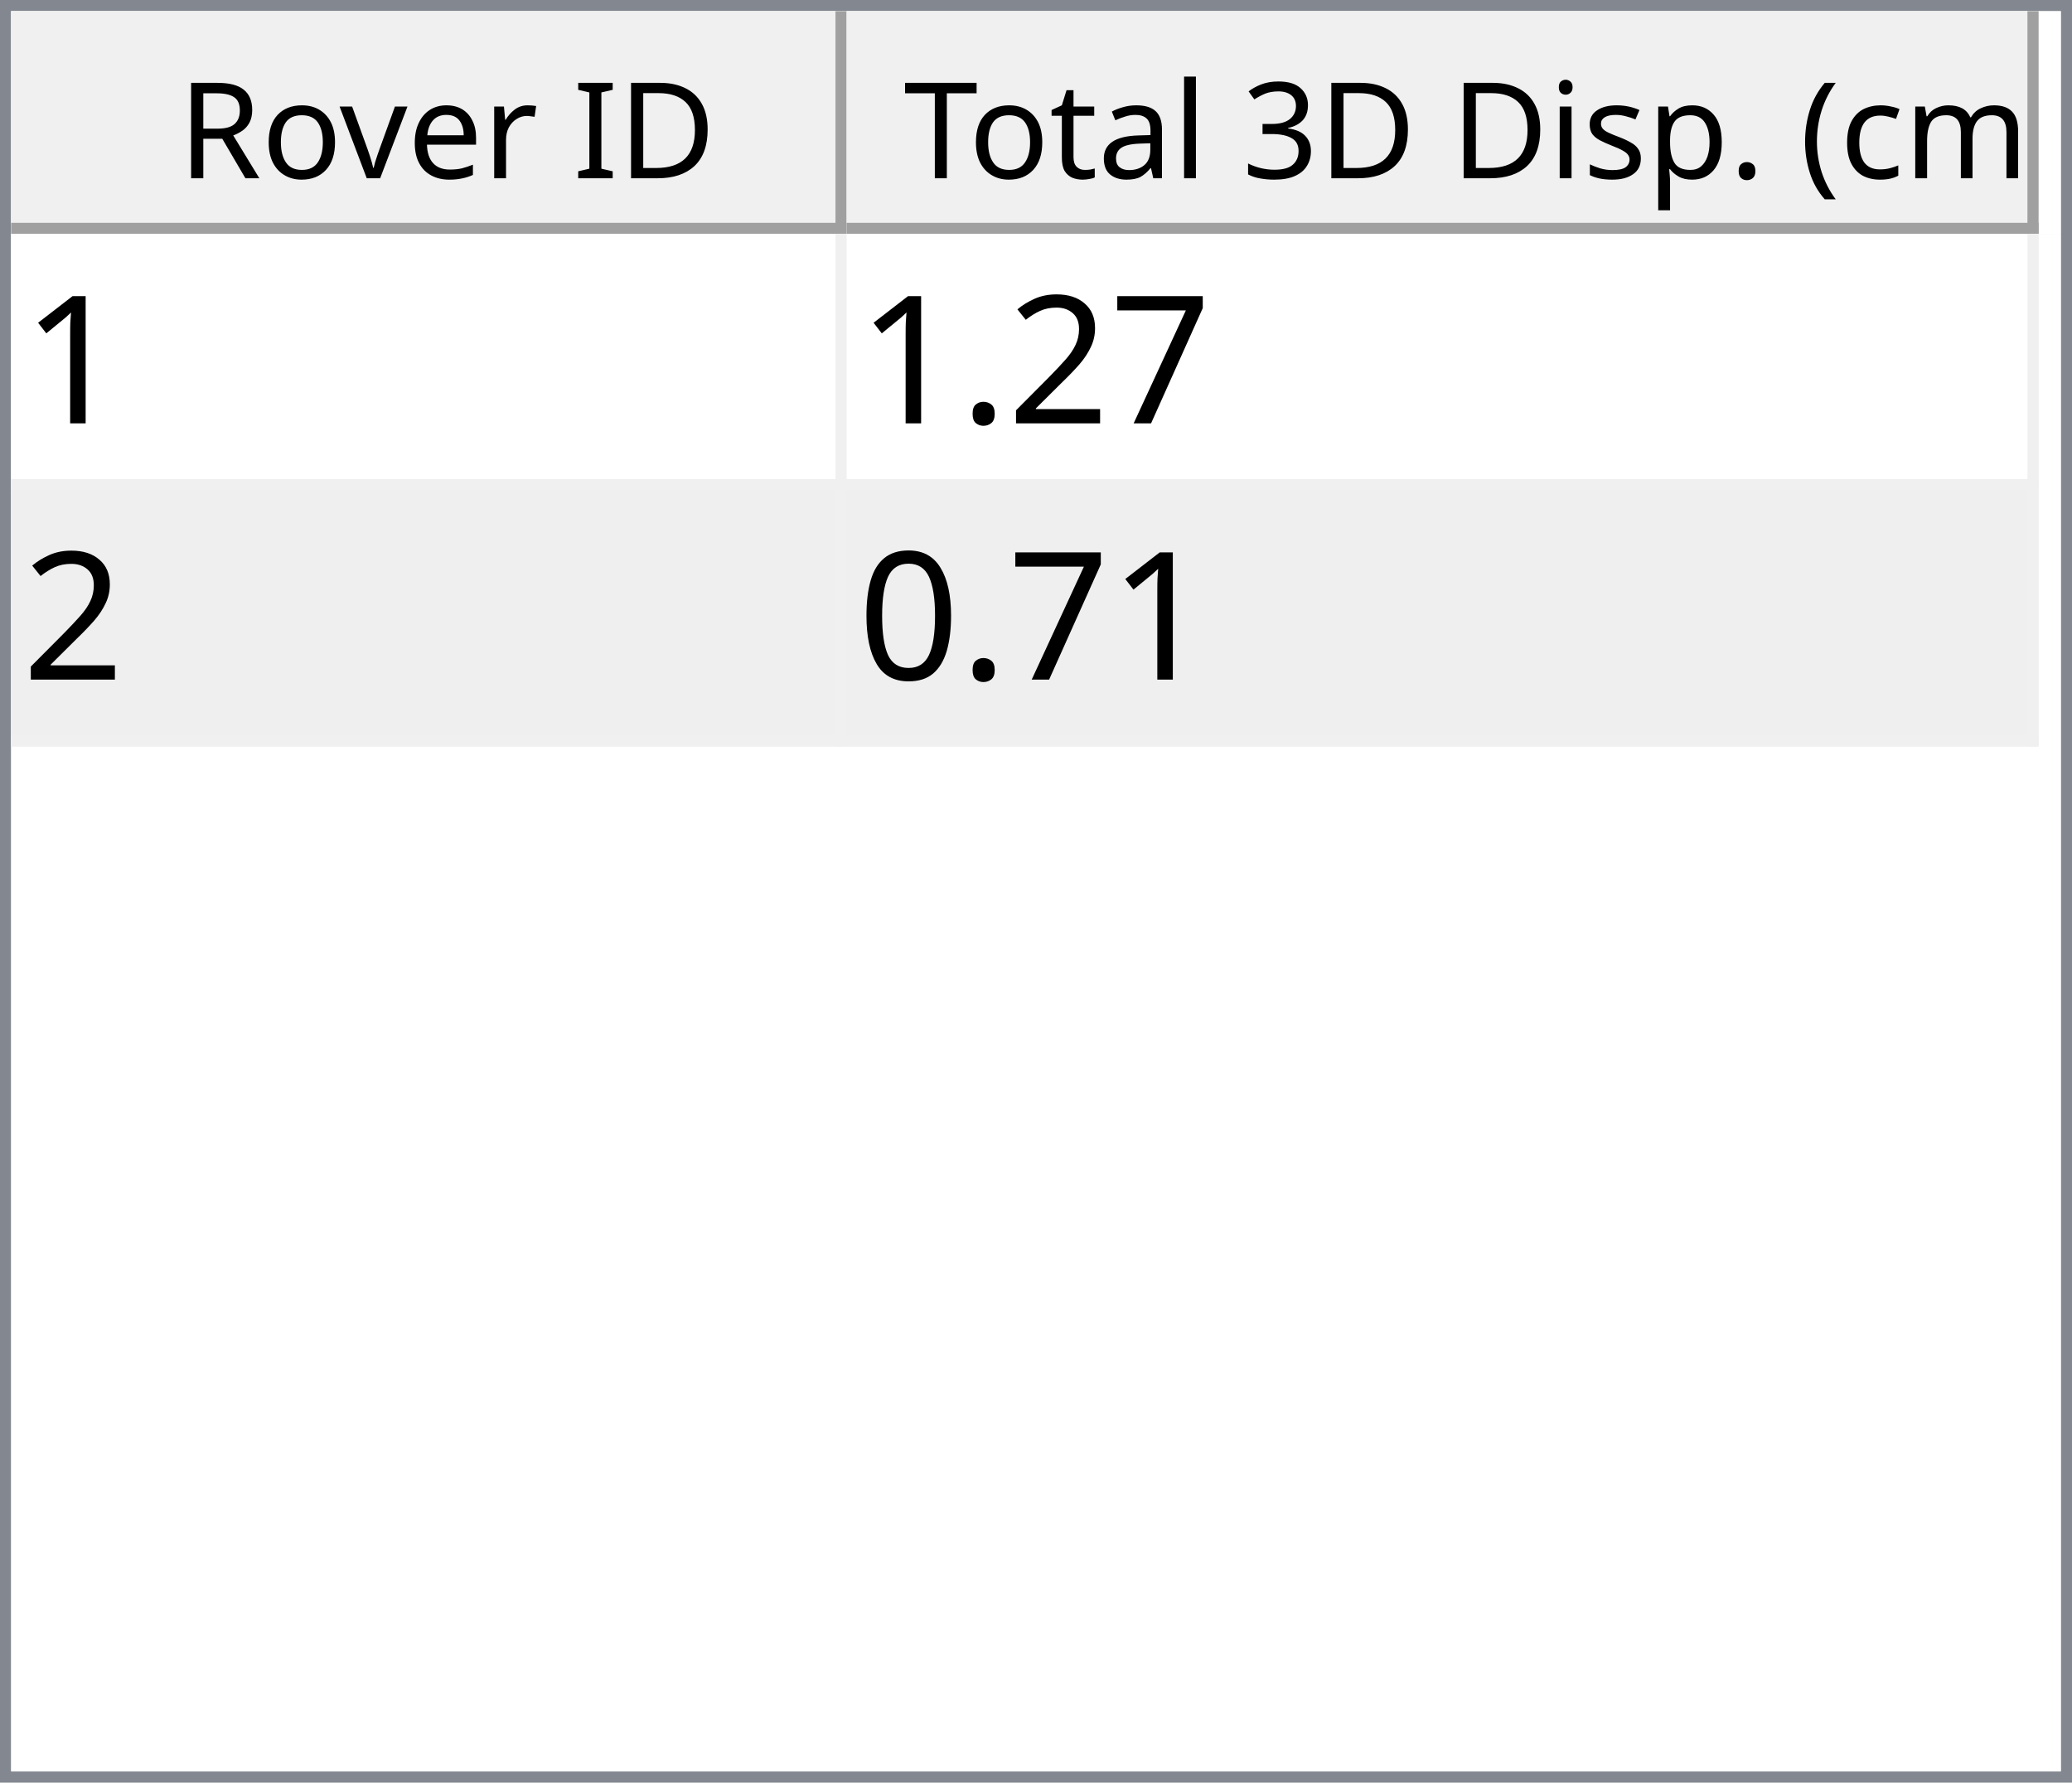
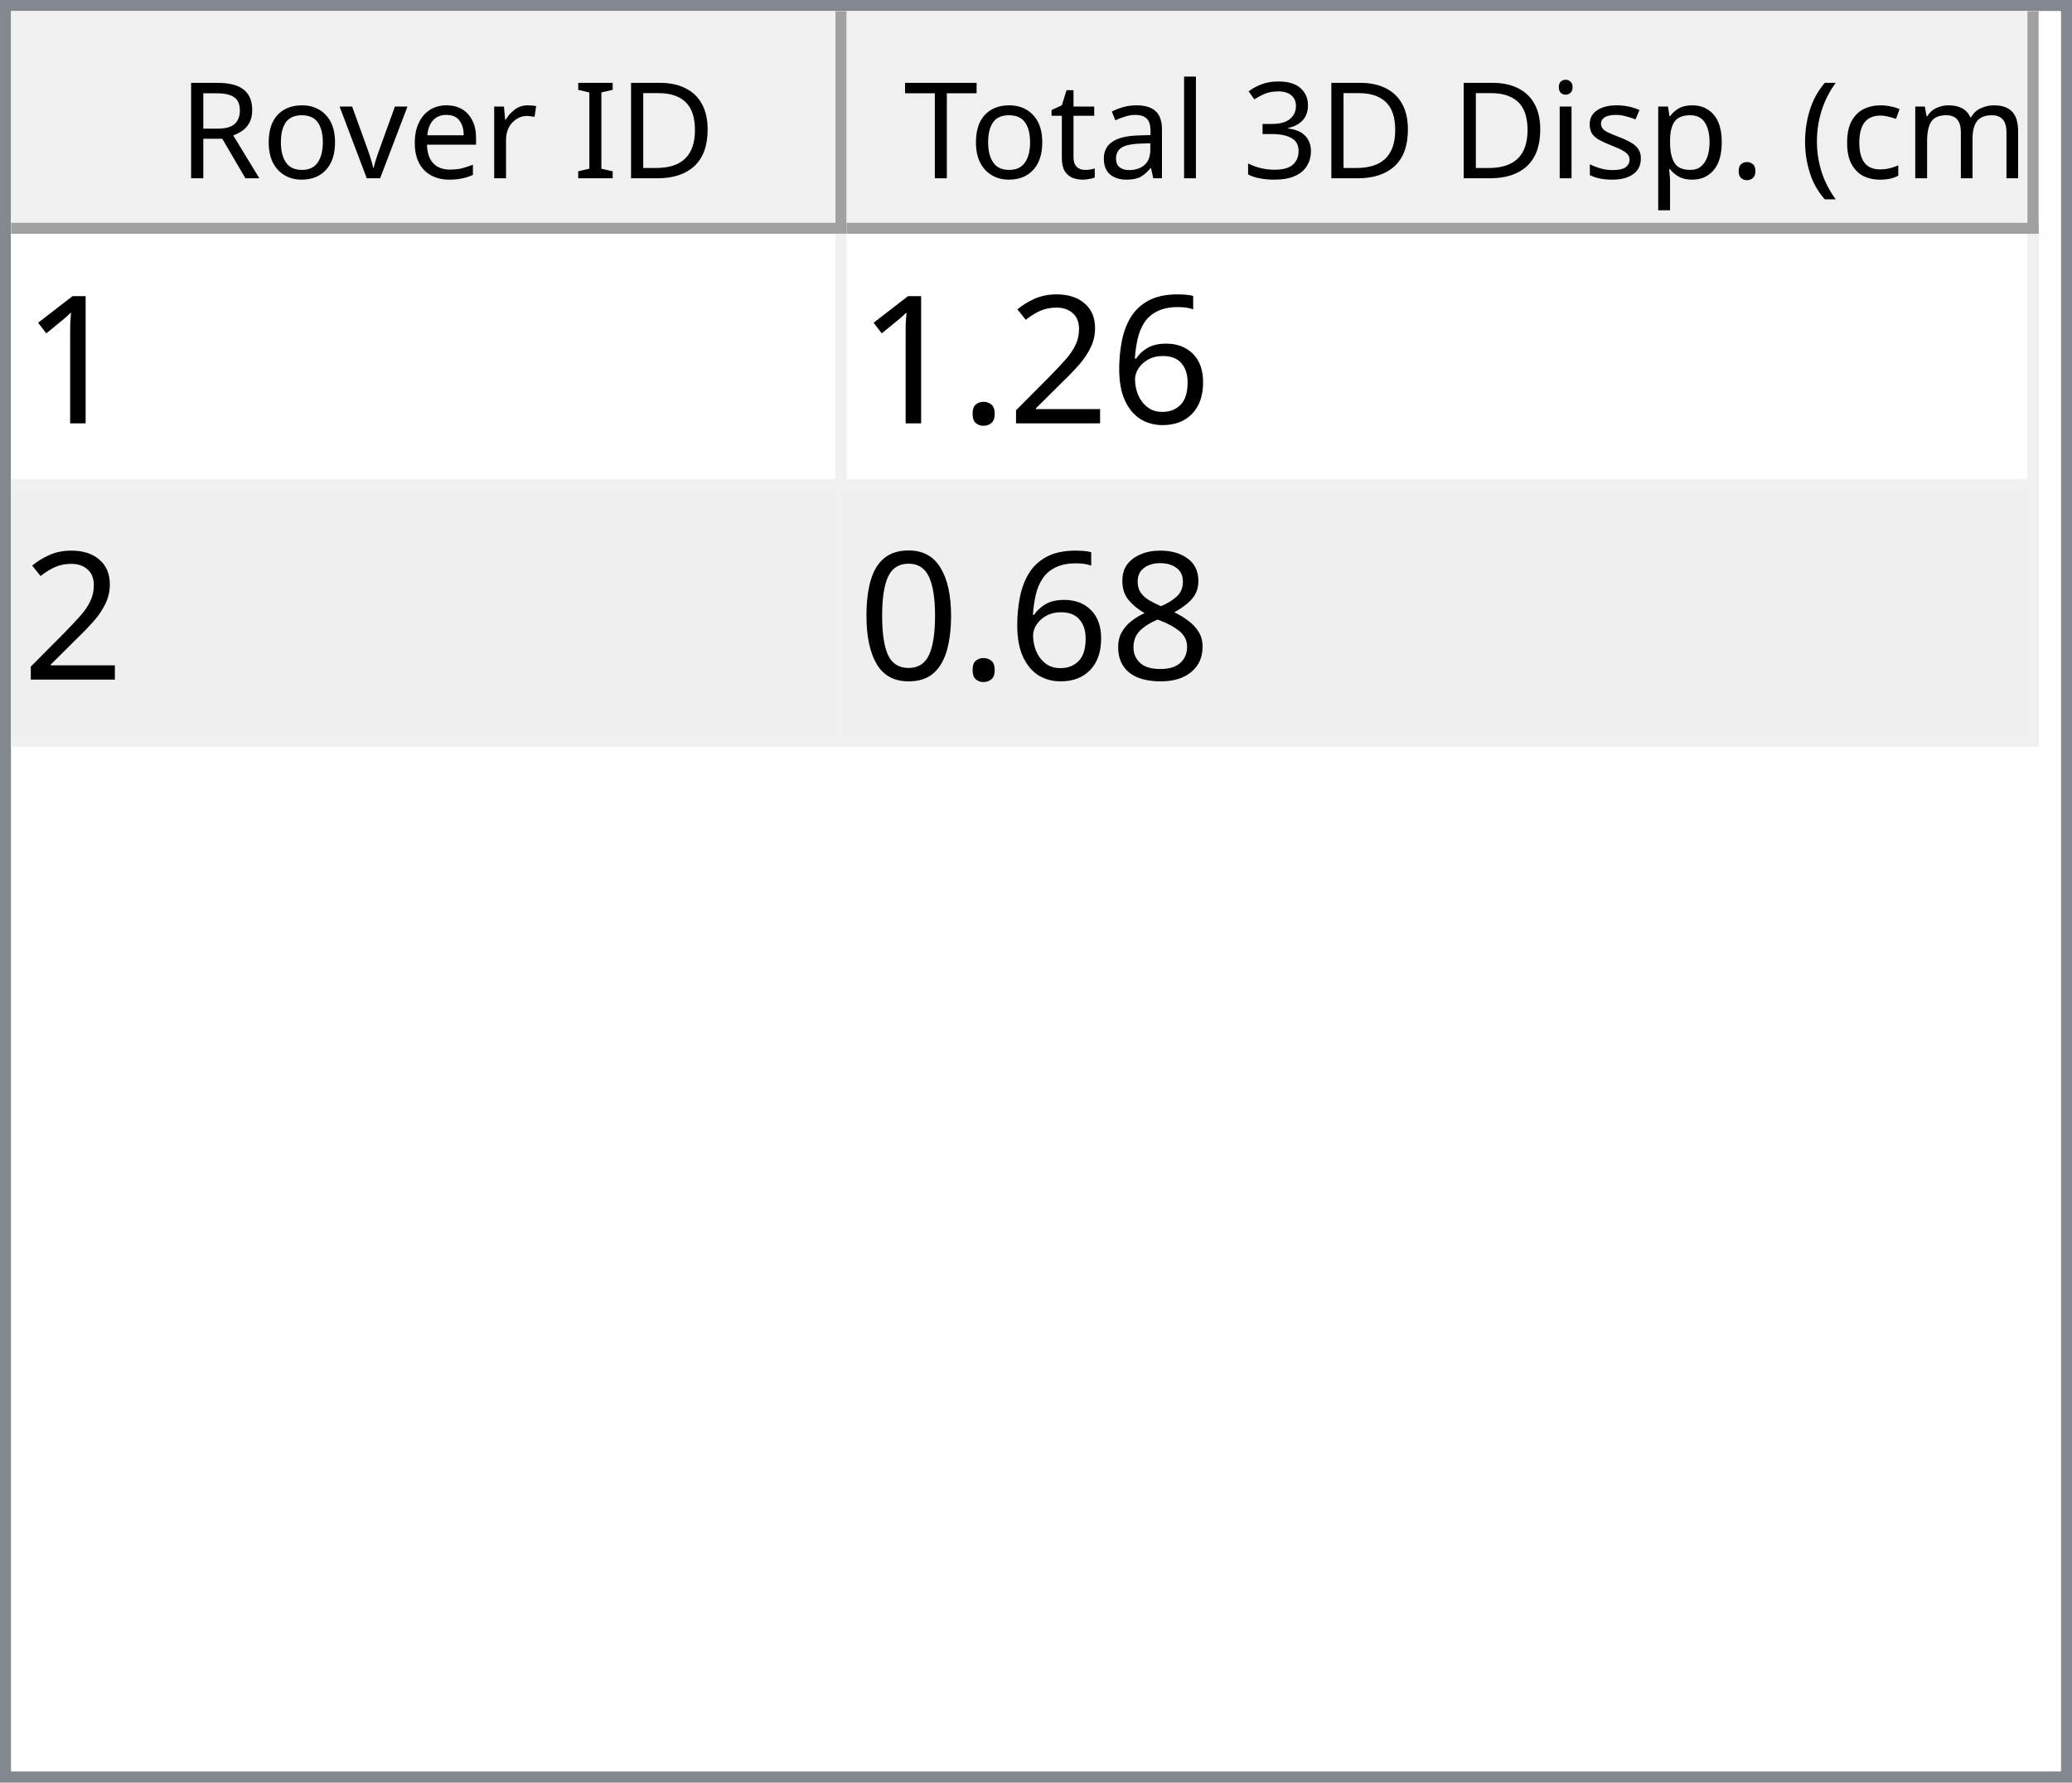
<svg xmlns="http://www.w3.org/2000/svg" style="fill-opacity:1; color-rendering:auto; color-interpolation:auto; text-rendering:auto; stroke:black; stroke-linecap:square; stroke-miterlimit:10; shape-rendering:auto; stroke-opacity:1; fill:black; stroke-dasharray:none; font-weight:normal; stroke-width:1; font-family:'Dialog'; font-style:normal; stroke-linejoin:miter; font-size:12px; stroke-dashoffset:0; image-rendering:auto;" width="186" height="160">
  <defs id="genericDefs" />
  <g>
    <defs id="defs1">
      <clipPath clipPathUnits="userSpaceOnUse" id="clipPath1">
        <path d="M0 0 L186 0 L186 160 L0 160 L0 0 Z" />
      </clipPath>
      <clipPath clipPathUnits="userSpaceOnUse" id="clipPath2">
        <path d="M0 0 L0 160 L186 160 L186 0 Z" />
      </clipPath>
      <clipPath clipPathUnits="userSpaceOnUse" id="clipPath3">
        <path d="M0 0 L0 20 L184 20 L184 0 Z" />
      </clipPath>
      <clipPath clipPathUnits="userSpaceOnUse" id="clipPath4">
        <path d="M0 0 L0 20 L75 20 L75 0 Z" />
      </clipPath>
      <clipPath clipPathUnits="userSpaceOnUse" id="clipPath5">
        <path d="M1 1 L1 19 L74 19 L74 1 Z" />
      </clipPath>
      <clipPath clipPathUnits="userSpaceOnUse" id="clipPath6">
        <path d="M0 0 L0 18 L73 18 L73 0 Z" />
      </clipPath>
      <clipPath clipPathUnits="userSpaceOnUse" id="clipPath7">
        <path d="M-0.5 -0.5 L-0.5 19.5 L74.5 19.5 L74.5 -0.5 Z" />
      </clipPath>
      <clipPath clipPathUnits="userSpaceOnUse" id="clipPath8">
        <path d="M0 0 L0 20 L107 20 L107 0 Z" />
      </clipPath>
      <clipPath clipPathUnits="userSpaceOnUse" id="clipPath9">
        <path d="M1 1 L1 19 L106 19 L106 1 Z" />
      </clipPath>
      <clipPath clipPathUnits="userSpaceOnUse" id="clipPath10">
        <path d="M0 0 L0 18 L105 18 L105 0 Z" />
      </clipPath>
      <clipPath clipPathUnits="userSpaceOnUse" id="clipPath11">
        <path d="M-0.5 -0.5 L-0.5 19.5 L106.5 19.5 L106.5 -0.5 Z" />
      </clipPath>
      <clipPath clipPathUnits="userSpaceOnUse" id="clipPath12">
        <path d="M0 0 L0 138 L184 138 L184 0 Z" />
      </clipPath>
      <clipPath clipPathUnits="userSpaceOnUse" id="clipPath13">
        <path d="M0 0 L0 46 L182 46 L182 0 Z" />
      </clipPath>
      <clipPath clipPathUnits="userSpaceOnUse" id="clipPath14">
        <path d="M-0.5 -0.5 L-0.5 45.5 L181.5 45.5 L181.5 -0.5 Z" />
      </clipPath>
      <clipPath clipPathUnits="userSpaceOnUse" id="clipPath15">
        <path d="M0 0 L0 22 L74 22 L74 0 Z" />
      </clipPath>
      <clipPath clipPathUnits="userSpaceOnUse" id="clipPath16">
        <path d="M0 0 L0 22 L106 22 L106 0 Z" />
      </clipPath>
      <font horiz-adv-x="64.551" id="font1">
        <font-face ascent="107.91" descent="25.098" units-per-em="100" style="font-style:normal; font-family:Segoe UI; font-weight:normal;" />
        <missing-glyph horiz-adv-x="64.551" d="M8.109 0 L8.109 68.266 L56.453 68.266 L56.453 0 L8.109 0 ZM15.328 7.234 L49.219 7.234 L49.219 61.031 L15.328 61.031 L15.328 7.234 Z" />
        <glyph unicode="D" horiz-adv-x="70.117" d="M9.188 0 L9.188 70.016 L28.516 70.016 Q65.531 70.016 65.531 35.891 Q65.531 19.672 55.25 9.836 Q44.969 0 27.734 0 L9.188 0 ZM17.391 62.594 L17.391 7.422 L27.828 7.422 Q41.609 7.422 49.273 14.797 Q56.938 22.172 56.938 35.688 Q56.938 62.594 28.328 62.594 L17.391 62.594 Z" />
        <glyph unicode="I" horiz-adv-x="26.611" d="M17.391 0 L9.188 0 L9.188 70.016 L17.391 70.016 L17.391 0 Z" />
        <glyph unicode=" " horiz-adv-x="27.393" d="" />
        <glyph unicode="r" horiz-adv-x="34.766" d="M34.188 41.891 Q32.078 43.5 28.125 43.5 Q23 43.5 19.555 38.672 Q16.109 33.844 16.109 25.484 L16.109 0 L8.109 0 L8.109 50 L16.109 50 L16.109 39.703 L16.312 39.703 Q18.016 44.969 21.531 47.922 Q25.047 50.875 29.391 50.875 Q32.516 50.875 34.188 50.203 L34.188 41.891 Z" />
        <glyph unicode="e" horiz-adv-x="52.295" d="M48.297 23 L12.984 23 Q13.188 14.656 17.484 10.109 Q21.781 5.562 29.297 5.562 Q37.75 5.562 44.828 11.141 L44.828 3.609 Q38.234 -1.172 27.391 -1.172 Q16.797 -1.172 10.742 5.641 Q4.688 12.453 4.688 24.812 Q4.688 36.469 11.305 43.82 Q17.922 51.172 27.734 51.172 Q37.547 51.172 42.922 44.828 Q48.297 38.484 48.297 27.203 L48.297 23 ZM40.094 29.781 Q40.047 36.719 36.75 40.578 Q33.453 44.438 27.594 44.438 Q21.922 44.438 17.969 40.383 Q14.016 36.328 13.094 29.781 L40.094 29.781 Z" />
        <glyph unicode="v" horiz-adv-x="47.9" d="M47.406 50 L27.484 0 L19.625 0 L0.688 50 L9.469 50 L22.172 13.672 Q23.578 9.672 23.922 6.688 L24.125 6.688 Q24.609 10.453 25.688 13.484 L38.969 50 L47.406 50 Z" />
        <glyph unicode="o" horiz-adv-x="58.594" d="M29 -1.172 Q17.922 -1.172 11.305 5.836 Q4.688 12.844 4.688 24.422 Q4.688 37.016 11.57 44.094 Q18.453 51.172 30.172 51.172 Q41.359 51.172 47.633 44.289 Q53.906 37.406 53.906 25.203 Q53.906 13.234 47.141 6.031 Q40.375 -1.172 29 -1.172 ZM29.594 44.438 Q21.875 44.438 17.383 39.188 Q12.891 33.938 12.891 24.703 Q12.891 15.828 17.43 10.695 Q21.969 5.562 29.594 5.562 Q37.359 5.562 41.531 10.594 Q45.703 15.625 45.703 24.906 Q45.703 34.281 41.531 39.359 Q37.359 44.438 29.594 44.438 Z" />
        <glyph unicode="R" horiz-adv-x="59.814" d="M59.375 0 L49.609 0 L37.891 19.625 Q36.281 22.359 34.766 24.289 Q33.25 26.219 31.664 27.438 Q30.078 28.656 28.25 29.219 Q26.422 29.781 24.125 29.781 L17.391 29.781 L17.391 0 L9.188 0 L9.188 70.016 L30.078 70.016 Q34.672 70.016 38.555 68.867 Q42.438 67.719 45.289 65.375 Q48.141 63.031 49.758 59.547 Q51.375 56.062 51.375 51.375 Q51.375 47.703 50.273 44.656 Q49.172 41.609 47.148 39.211 Q45.125 36.812 42.266 35.133 Q39.406 33.453 35.844 32.516 L35.844 32.328 Q37.594 31.547 38.891 30.547 Q40.188 29.547 41.359 28.18 Q42.531 26.812 43.68 25.078 Q44.828 23.344 46.234 21.047 L59.375 0 ZM17.391 62.594 L17.391 37.203 L28.516 37.203 Q31.594 37.203 34.203 38.133 Q36.812 39.062 38.719 40.797 Q40.625 42.531 41.703 45.047 Q42.781 47.562 42.781 50.688 Q42.781 56.297 39.141 59.445 Q35.5 62.594 28.609 62.594 L17.391 62.594 Z" />
        <glyph unicode=")" horiz-adv-x="30.176" d="M8.297 -15.922 L1.172 -15.922 Q16.406 2.344 16.406 26.812 Q16.406 51.469 1.078 70.016 L8.297 70.016 Q23.531 52.156 23.531 26.703 Q23.531 1.375 8.297 -15.922 Z" />
        <glyph unicode="m" horiz-adv-x="86.133" d="M79.109 0 L71.094 0 L71.094 28.719 Q71.094 37.016 68.531 40.727 Q65.969 44.438 59.906 44.438 Q54.781 44.438 51.195 39.75 Q47.609 35.062 47.609 28.516 L47.609 0 L39.594 0 L39.594 29.688 Q39.594 44.438 28.219 44.438 Q22.953 44.438 19.531 40.016 Q16.109 35.594 16.109 28.516 L16.109 0 L8.109 0 L8.109 50 L16.109 50 L16.109 42.094 L16.312 42.094 Q21.625 51.172 31.844 51.172 Q36.969 51.172 40.773 48.312 Q44.578 45.453 46 40.828 Q51.562 51.172 62.594 51.172 Q79.109 51.172 79.109 30.812 L79.109 0 Z" />
        <glyph unicode="c" horiz-adv-x="46.191" d="M42.188 2.297 Q36.422 -1.172 28.516 -1.172 Q17.828 -1.172 11.258 5.789 Q4.688 12.75 4.688 23.828 Q4.688 36.188 11.766 43.68 Q18.844 51.172 30.672 51.172 Q37.25 51.172 42.281 48.734 L42.281 40.531 Q36.719 44.438 30.375 44.438 Q22.703 44.438 17.797 38.945 Q12.891 33.453 12.891 24.516 Q12.891 15.719 17.508 10.641 Q22.125 5.562 29.891 5.562 Q36.422 5.562 42.188 9.906 L42.188 2.297 Z" />
        <glyph unicode="(" horiz-adv-x="30.176" d="M29.109 -15.922 L21.969 -15.922 Q6.844 1.375 6.844 26.703 Q6.844 52.156 21.969 70.016 L29.203 70.016 Q13.875 51.469 13.875 26.812 Q13.875 2.344 29.109 -15.922 Z" />
        <glyph unicode="." horiz-adv-x="21.68" d="M10.891 -1.078 Q8.641 -1.078 7.055 0.539 Q5.469 2.156 5.469 4.391 Q5.469 6.641 7.055 8.273 Q8.641 9.906 10.891 9.906 Q13.188 9.906 14.797 8.273 Q16.406 6.641 16.406 4.391 Q16.406 2.156 14.797 0.539 Q13.188 -1.078 10.891 -1.078 Z" />
        <glyph unicode="p" horiz-adv-x="58.789" d="M16.312 7.234 L16.109 7.234 L16.109 -23 L8.109 -23 L8.109 50 L16.109 50 L16.109 41.219 L16.312 41.219 Q22.219 51.172 33.594 51.172 Q43.266 51.172 48.688 44.461 Q54.109 37.75 54.109 26.469 Q54.109 13.922 48 6.375 Q41.891 -1.172 31.297 -1.172 Q21.578 -1.172 16.312 7.234 ZM16.109 27.391 L16.109 20.406 Q16.109 14.203 20.141 9.883 Q24.172 5.562 30.375 5.562 Q37.641 5.562 41.773 11.133 Q45.906 16.703 45.906 26.609 Q45.906 34.969 42.047 39.703 Q38.188 44.438 31.594 44.438 Q24.609 44.438 20.359 39.578 Q16.109 34.719 16.109 27.391 Z" />
        <glyph unicode="s" horiz-adv-x="42.432" d="M5.078 1.812 L5.078 10.406 Q11.625 5.562 19.484 5.562 Q30.031 5.562 30.031 12.594 Q30.031 14.594 29.125 15.992 Q28.219 17.391 26.68 18.461 Q25.141 19.531 23.07 20.383 Q21 21.234 18.609 22.172 Q15.281 23.484 12.766 24.828 Q10.25 26.172 8.57 27.859 Q6.891 29.547 6.031 31.695 Q5.172 33.844 5.172 36.719 Q5.172 40.234 6.789 42.945 Q8.406 45.656 11.086 47.484 Q13.766 49.312 17.211 50.242 Q20.656 51.172 24.312 51.172 Q30.812 51.172 35.938 48.922 L35.938 40.828 Q30.422 44.438 23.25 44.438 Q21 44.438 19.195 43.922 Q17.391 43.406 16.094 42.477 Q14.797 41.547 14.086 40.258 Q13.375 38.969 13.375 37.406 Q13.375 35.453 14.086 34.133 Q14.797 32.812 16.164 31.789 Q17.531 30.766 19.484 29.938 Q21.438 29.109 23.922 28.125 Q27.25 26.859 29.883 25.516 Q32.516 24.172 34.375 22.484 Q36.234 20.797 37.234 18.602 Q38.234 16.406 38.234 13.375 Q38.234 9.672 36.602 6.938 Q34.969 4.203 32.234 2.398 Q29.5 0.594 25.93 -0.289 Q22.359 -1.172 18.453 -1.172 Q10.75 -1.172 5.078 1.812 Z" />
        <glyph unicode="i" horiz-adv-x="24.219" d="M12.203 62.703 Q10.062 62.703 8.547 64.164 Q7.031 65.625 7.031 67.875 Q7.031 70.125 8.547 71.609 Q10.062 73.094 12.203 73.094 Q14.406 73.094 15.945 71.609 Q17.484 70.125 17.484 67.875 Q17.484 65.719 15.945 64.211 Q14.406 62.703 12.203 62.703 ZM16.109 0 L8.109 0 L8.109 50 L16.109 50 L16.109 0 Z" />
        <glyph unicode="3" horiz-adv-x="53.906" d="M46.531 19.828 Q46.531 15.094 44.75 11.211 Q42.969 7.328 39.719 4.57 Q36.469 1.812 31.93 0.297 Q27.391 -1.219 21.922 -1.219 Q11.922 -1.219 6 2.594 L6 11.188 Q13.094 5.609 22.219 5.609 Q25.875 5.609 28.828 6.539 Q31.781 7.469 33.906 9.227 Q36.031 10.984 37.18 13.477 Q38.328 15.969 38.328 19.094 Q38.328 32.812 18.797 32.812 L12.984 32.812 L12.984 39.594 L18.5 39.594 Q35.797 39.594 35.797 52.484 Q35.797 64.406 22.609 64.406 Q15.188 64.406 8.688 59.422 L8.688 67.188 Q15.375 71.188 24.609 71.188 Q29 71.188 32.57 69.969 Q36.141 68.75 38.68 66.555 Q41.219 64.359 42.609 61.281 Q44 58.203 44 54.5 Q44 40.672 30.031 36.719 L30.031 36.531 Q33.594 36.141 36.625 34.797 Q39.656 33.453 41.852 31.305 Q44.047 29.156 45.289 26.25 Q46.531 23.344 46.531 19.828 Z" />
        <glyph unicode="l" horiz-adv-x="24.219" d="M16.109 0 L8.109 0 L8.109 74.031 L16.109 74.031 L16.109 0 Z" />
        <glyph unicode="a" horiz-adv-x="50.879" d="M43.891 0 L35.891 0 L35.891 7.812 L35.688 7.812 Q30.469 -1.172 20.312 -1.172 Q12.844 -1.172 8.617 2.781 Q4.391 6.734 4.391 13.281 Q4.391 27.297 20.906 29.594 L35.891 31.688 Q35.891 44.438 25.594 44.438 Q16.547 44.438 9.281 38.281 L9.281 46.484 Q16.656 51.172 26.266 51.172 Q43.891 51.172 43.891 32.516 L43.891 0 ZM35.891 25.297 L23.828 23.641 Q18.266 22.859 15.43 20.875 Q12.594 18.891 12.594 13.875 Q12.594 10.203 15.211 7.883 Q17.828 5.562 22.172 5.562 Q28.125 5.562 32.008 9.742 Q35.891 13.922 35.891 20.312 L35.891 25.297 Z" />
        <glyph unicode="t" horiz-adv-x="33.887" d="M31.297 0.484 Q28.469 -1.078 23.828 -1.078 Q10.688 -1.078 10.688 13.578 L10.688 43.172 L2.094 43.172 L2.094 50 L10.688 50 L10.688 62.203 L18.703 64.797 L18.703 50 L31.297 50 L31.297 43.172 L18.703 43.172 L18.703 14.984 Q18.703 9.969 20.414 7.82 Q22.125 5.672 26.078 5.672 Q29.109 5.672 31.297 7.328 L31.297 0.484 Z" />
        <glyph unicode="T" horiz-adv-x="52.393" d="M50.594 62.594 L30.375 62.594 L30.375 0 L22.172 0 L22.172 62.594 L2 62.594 L2 70.016 L50.594 70.016 L50.594 62.594 Z" />
      </font>
      <font horiz-adv-x="75.0" id="font2">
        <font-face ascent="100.537" descent="21.973" units-per-em="100" style="font-style:normal; font-family:sans-serif; font-weight:normal;" />
        <missing-glyph horiz-adv-x="75.0" d="M12.5 0 L12.5 62.5 L62.5 62.5 L62.5 0 L12.5 0 ZM14.062 1.562 L60.938 1.562 L60.938 60.938 L14.062 60.938 L14.062 1.562 Z" />
        <glyph unicode="1" horiz-adv-x="55.615" d="M37.25 0 L28.469 0 L28.469 56 Q25.297 52.984 20.141 49.953 Q14.984 46.922 10.891 45.406 L10.891 53.906 Q18.266 57.375 23.781 62.305 Q29.297 67.234 31.594 71.875 L37.25 71.875 L37.25 0 Z" />
-         <glyph unicode="7" horiz-adv-x="55.615" d="M4.734 62.203 L4.734 70.656 L51.078 70.656 L51.078 63.812 Q44.234 56.547 37.523 44.484 Q30.812 32.422 27.156 19.672 Q24.516 10.688 23.781 0 L14.75 0 Q14.891 8.453 18.062 20.414 Q21.234 32.375 27.172 43.484 Q33.109 54.594 39.797 62.203 L4.734 62.203 Z" />
+         <glyph unicode="6" horiz-adv-x="55.615" d="M49.75 54.047 L41.016 53.375 Q39.844 58.547 37.703 60.891 Q34.125 64.656 28.906 64.656 Q24.703 64.656 21.531 62.312 Q17.391 59.281 14.992 53.469 Q12.594 47.656 12.5 36.922 Q15.672 41.75 20.266 44.094 Q24.859 46.438 29.891 46.438 Q38.672 46.438 44.852 39.969 Q51.031 33.5 51.031 23.25 Q51.031 16.5 48.125 10.719 Q45.219 4.938 40.141 1.859 Q35.062 -1.219 28.609 -1.219 Q17.625 -1.219 10.695 6.859 Q3.766 14.938 3.766 33.5 Q3.766 54.25 11.422 63.672 Q18.109 71.875 29.438 71.875 Q37.891 71.875 43.289 67.141 Q48.688 62.406 49.75 54.047 ZM13.875 23.188 Q13.875 18.656 15.797 14.508 Q17.719 10.359 21.188 8.18 Q24.656 6 28.469 6 Q34.031 6 38.039 10.492 Q42.047 14.984 42.047 22.703 Q42.047 30.125 38.086 34.398 Q34.125 38.672 28.125 38.672 Q22.172 38.672 18.023 34.398 Q13.875 30.125 13.875 23.188 Z" />
        <glyph unicode="2" horiz-adv-x="55.615" d="M50.344 8.453 L50.344 0 L3.031 0 Q2.938 3.172 4.047 6.109 Q5.859 10.938 9.836 15.625 Q13.812 20.312 21.344 26.469 Q33.016 36.031 37.117 41.625 Q41.219 47.219 41.219 52.203 Q41.219 57.422 37.477 61.008 Q33.734 64.594 27.734 64.594 Q21.391 64.594 17.578 60.789 Q13.766 56.984 13.719 50.25 L4.688 51.172 Q5.609 61.281 11.664 66.578 Q17.719 71.875 27.938 71.875 Q38.234 71.875 44.242 66.164 Q50.25 60.453 50.25 52 Q50.25 47.703 48.492 43.555 Q46.734 39.406 42.656 34.812 Q38.578 30.219 29.109 22.219 Q21.188 15.578 18.945 13.211 Q16.703 10.844 15.234 8.453 L50.344 8.453 Z" />
        <glyph unicode="." horiz-adv-x="27.783" d="M9.078 0 L9.078 10.016 L19.094 10.016 L19.094 0 L9.078 0 Z" />
+         <glyph unicode="8" horiz-adv-x="55.615" d="M17.672 38.812 Q12.203 40.828 9.57 44.539 Q6.938 48.25 6.938 53.422 Q6.938 61.234 12.555 66.555 Q18.172 71.875 27.484 71.875 Q36.859 71.875 42.578 66.43 Q48.297 60.984 48.297 53.172 Q48.297 48.188 45.68 44.508 Q43.062 40.828 37.75 38.812 Q44.344 36.672 47.781 31.883 Q51.219 27.094 51.219 20.453 Q51.219 11.281 44.727 5.031 Q38.234 -1.219 27.641 -1.219 Q17.047 -1.219 10.547 5.055 Q4.047 11.328 4.047 20.703 Q4.047 27.688 7.594 32.398 Q11.141 37.109 17.672 38.812 ZM15.922 53.719 Q15.922 48.641 19.195 45.414 Q22.469 42.188 27.688 42.188 Q32.766 42.188 36.016 45.383 Q39.266 48.578 39.266 53.219 Q39.266 58.062 35.914 61.359 Q32.562 64.656 27.594 64.656 Q22.562 64.656 19.242 61.43 Q15.922 58.203 15.922 53.719 ZM13.094 20.656 Q13.094 16.891 14.875 13.375 Q16.656 9.859 20.172 7.93 Q23.688 6 27.734 6 Q34.031 6 38.133 10.055 Q42.234 14.109 42.234 20.359 Q42.234 26.703 38.016 30.859 Q33.797 35.016 27.438 35.016 Q21.234 35.016 17.164 30.914 Q13.094 26.812 13.094 20.656 Z" />
        <glyph unicode="0" horiz-adv-x="55.615" d="M4.156 35.297 Q4.156 48 6.766 55.742 Q9.375 63.484 14.523 67.68 Q19.672 71.875 27.484 71.875 Q33.25 71.875 37.594 69.555 Q41.938 67.234 44.773 62.867 Q47.609 58.5 49.219 52.227 Q50.828 45.953 50.828 35.297 Q50.828 22.703 48.242 14.969 Q45.656 7.234 40.508 3.008 Q35.359 -1.219 27.484 -1.219 Q17.141 -1.219 11.234 6.203 Q4.156 15.141 4.156 35.297 ZM13.188 35.297 Q13.188 17.672 17.312 11.836 Q21.438 6 27.484 6 Q33.547 6 37.672 11.859 Q41.797 17.719 41.797 35.297 Q41.797 52.984 37.672 58.789 Q33.547 64.594 27.391 64.594 Q21.344 64.594 17.719 59.469 Q13.188 52.938 13.188 35.297 Z" />
      </font>
    </defs>
    <g style="fill:white; stroke:white;">
      <rect x="0" y="0" width="186" style="clip-path:url(#clipPath1); stroke:none;" height="160" />
    </g>
    <g style="fill:white; text-rendering:optimizeSpeed; color-rendering:optimizeSpeed; image-rendering:optimizeSpeed; shape-rendering:crispEdges; stroke:white; color-interpolation:sRGB;">
      <rect x="0" width="186" height="160" y="0" style="stroke:none;" />
      <path style="stroke:none;" d="M0 160 L186 160 L186 0 L0 0 Z" />
    </g>
    <g style="fill:rgb(240,240,240); font-family:'Segoe UI'; stroke:rgb(240,240,240);">
      <rect x="0" y="0" width="186" style="clip-path:url(#clipPath2); stroke:none;" height="160" />
    </g>
    <g style="fill:rgb(130,135,144); font-family:'Segoe UI'; stroke:rgb(130,135,144);">
      <path d="M0 0 L186 0 L186 160 L0 160 L0 0 ZM1 1 L185 1 L185 159 L1 159 L1 1 Z" style="fill-rule:evenodd; clip-path:url(#clipPath2); stroke:none;" />
    </g>
    <g style="fill:white; font-family:'Segoe UI'; stroke:white;" transform="translate(1,1)">
      <rect x="0" y="0" width="184" style="clip-path:url(#clipPath3); stroke:none;" height="20" />
    </g>
    <g style="fill:rgb(240,240,240); font-family:'Segoe UI'; stroke:rgb(240,240,240);" transform="translate(1,1)">
      <rect x="0" y="0" width="75" style="clip-path:url(#clipPath4); stroke:none;" height="20" />
    </g>
    <g style="font-family:'Segoe UI';" transform="translate(2,2)">
      <text x="14" xml:space="preserve" y="14" style="clip-path:url(#clipPath6); stroke:none;">Rover ID</text>
    </g>
    <g style="fill:rgb(160,160,160); font-family:'Segoe UI'; stroke:rgb(160,160,160); stroke-linejoin:bevel;" transform="translate(1.5,1.5)">
      <line x1="74" x2="74" y1="0" style="fill:none; clip-path:url(#clipPath7);" y2="19" />
    </g>
    <g style="fill:rgb(160,160,160); font-family:'Segoe UI'; stroke:rgb(160,160,160); stroke-linejoin:bevel;" transform="matrix(1,0,0,1,1,1) translate(0.5,0.5)">
      <line x1="0" x2="74" y1="19" style="fill:none; clip-path:url(#clipPath7);" y2="19" />
    </g>
    <g style="fill:rgb(240,240,240); font-family:'Segoe UI'; stroke:rgb(240,240,240);" transform="translate(76,1)">
      <rect x="0" y="0" width="107" style="clip-path:url(#clipPath8); stroke:none;" height="20" />
    </g>
    <g style="font-family:'Segoe UI';" transform="translate(77,2)">
      <text x="1" xml:space="preserve" y="14" style="clip-path:url(#clipPath10); stroke:none;"> Total 3D Disp. (cm)</text>
    </g>
    <g style="fill:rgb(160,160,160); font-family:'Segoe UI'; stroke:rgb(160,160,160); stroke-linejoin:bevel;" transform="translate(76.5,1.5)">
      <line x1="106" x2="106" y1="0" style="fill:none; clip-path:url(#clipPath11);" y2="19" />
    </g>
    <g style="fill:rgb(160,160,160); font-family:'Segoe UI'; stroke:rgb(160,160,160); stroke-linejoin:bevel;" transform="matrix(1,0,0,1,76,1) translate(0.5,0.5)">
      <line x1="0" x2="106" y1="19" style="fill:none; clip-path:url(#clipPath11);" y2="19" />
    </g>
    <g style="fill:white; font-family:'Segoe UI'; stroke:white;" transform="translate(1,21)">
      <rect x="0" y="0" width="184" style="clip-path:url(#clipPath12); stroke:none;" height="138" />
    </g>
    <g style="fill:rgb(240,240,240); font-size:16px; font-family:sans-serif; stroke:rgb(240,240,240);" transform="translate(1,21)">
      <rect x="0" y="0" width="182" style="clip-path:url(#clipPath13); stroke:none;" height="46" />
      <line transform="translate(0.5,0.5)" x1="0" x2="181" y1="22" style="clip-path:url(#clipPath14); fill:none; stroke-linejoin:bevel;" y2="22" />
    </g>
    <g transform="matrix(1,0,0,1,1,21) translate(0.5,0.5)" style="fill:rgb(240,240,240); font-size:16px; font-family:sans-serif; stroke:rgb(240,240,240); stroke-linejoin:bevel;">
      <line x1="0" x2="181" y1="45" style="fill:none; clip-path:url(#clipPath14);" y2="45" />
    </g>
    <g transform="matrix(1,0,0,1,1,21) translate(0.5,0.5)" style="fill:rgb(240,240,240); font-size:16px; font-family:sans-serif; stroke:rgb(240,240,240); stroke-linejoin:bevel;">
      <line x1="74" x2="74" y1="0" style="fill:none; clip-path:url(#clipPath14);" y2="45" />
    </g>
    <g transform="matrix(1,0,0,1,1,21) translate(0.5,0.5)" style="fill:rgb(240,240,240); font-size:16px; font-family:sans-serif; stroke:rgb(240,240,240); stroke-linejoin:bevel;">
      <line x1="181" x2="181" y1="0" style="fill:none; clip-path:url(#clipPath14);" y2="45" />
    </g>
    <g style="fill:white; font-size:16px; font-family:sans-serif; stroke:white;" transform="matrix(1,0,0,1,1,21)">
      <rect x="0" y="0" width="74" style="clip-path:url(#clipPath15); stroke:none;" height="22" />
      <text x="1" y="17" style="fill:black; clip-path:url(#clipPath15); stroke:none;" xml:space="preserve">1</text>
    </g>
    <g style="fill:white; font-size:16px; font-family:sans-serif; stroke:white;" transform="matrix(1,0,0,1,1,21) translate(75,0)">
      <rect x="0" y="0" width="106" style="clip-path:url(#clipPath16); stroke:none;" height="22" />
-       <text x="1" y="17" style="fill:black; clip-path:url(#clipPath16); stroke:none;" xml:space="preserve">1.27</text>
+       <text x="1" y="17" style="fill:black; clip-path:url(#clipPath16); stroke:none;" xml:space="preserve">1.26</text>
    </g>
    <g style="fill:rgb(239,239,239); font-size:16px; font-family:sans-serif; stroke:rgb(239,239,239);" transform="matrix(1,0,0,1,1,21) translate(0,23)">
      <rect x="0" y="0" width="74" style="clip-path:url(#clipPath15); stroke:none;" height="22" />
      <text x="1" y="17" style="fill:black; clip-path:url(#clipPath15); stroke:none;" xml:space="preserve">2</text>
    </g>
    <g style="fill:rgb(239,239,239); font-size:16px; font-family:sans-serif; stroke:rgb(239,239,239);" transform="matrix(1,0,0,1,1,21) translate(75,23)">
      <rect x="0" y="0" width="106" style="clip-path:url(#clipPath16); stroke:none;" height="22" />
-       <text x="1" y="17" style="fill:black; clip-path:url(#clipPath16); stroke:none;" xml:space="preserve">0.71</text>
+       <text x="1" y="17" style="fill:black; clip-path:url(#clipPath16); stroke:none;" xml:space="preserve">0.68</text>
    </g>
  </g>
</svg>
